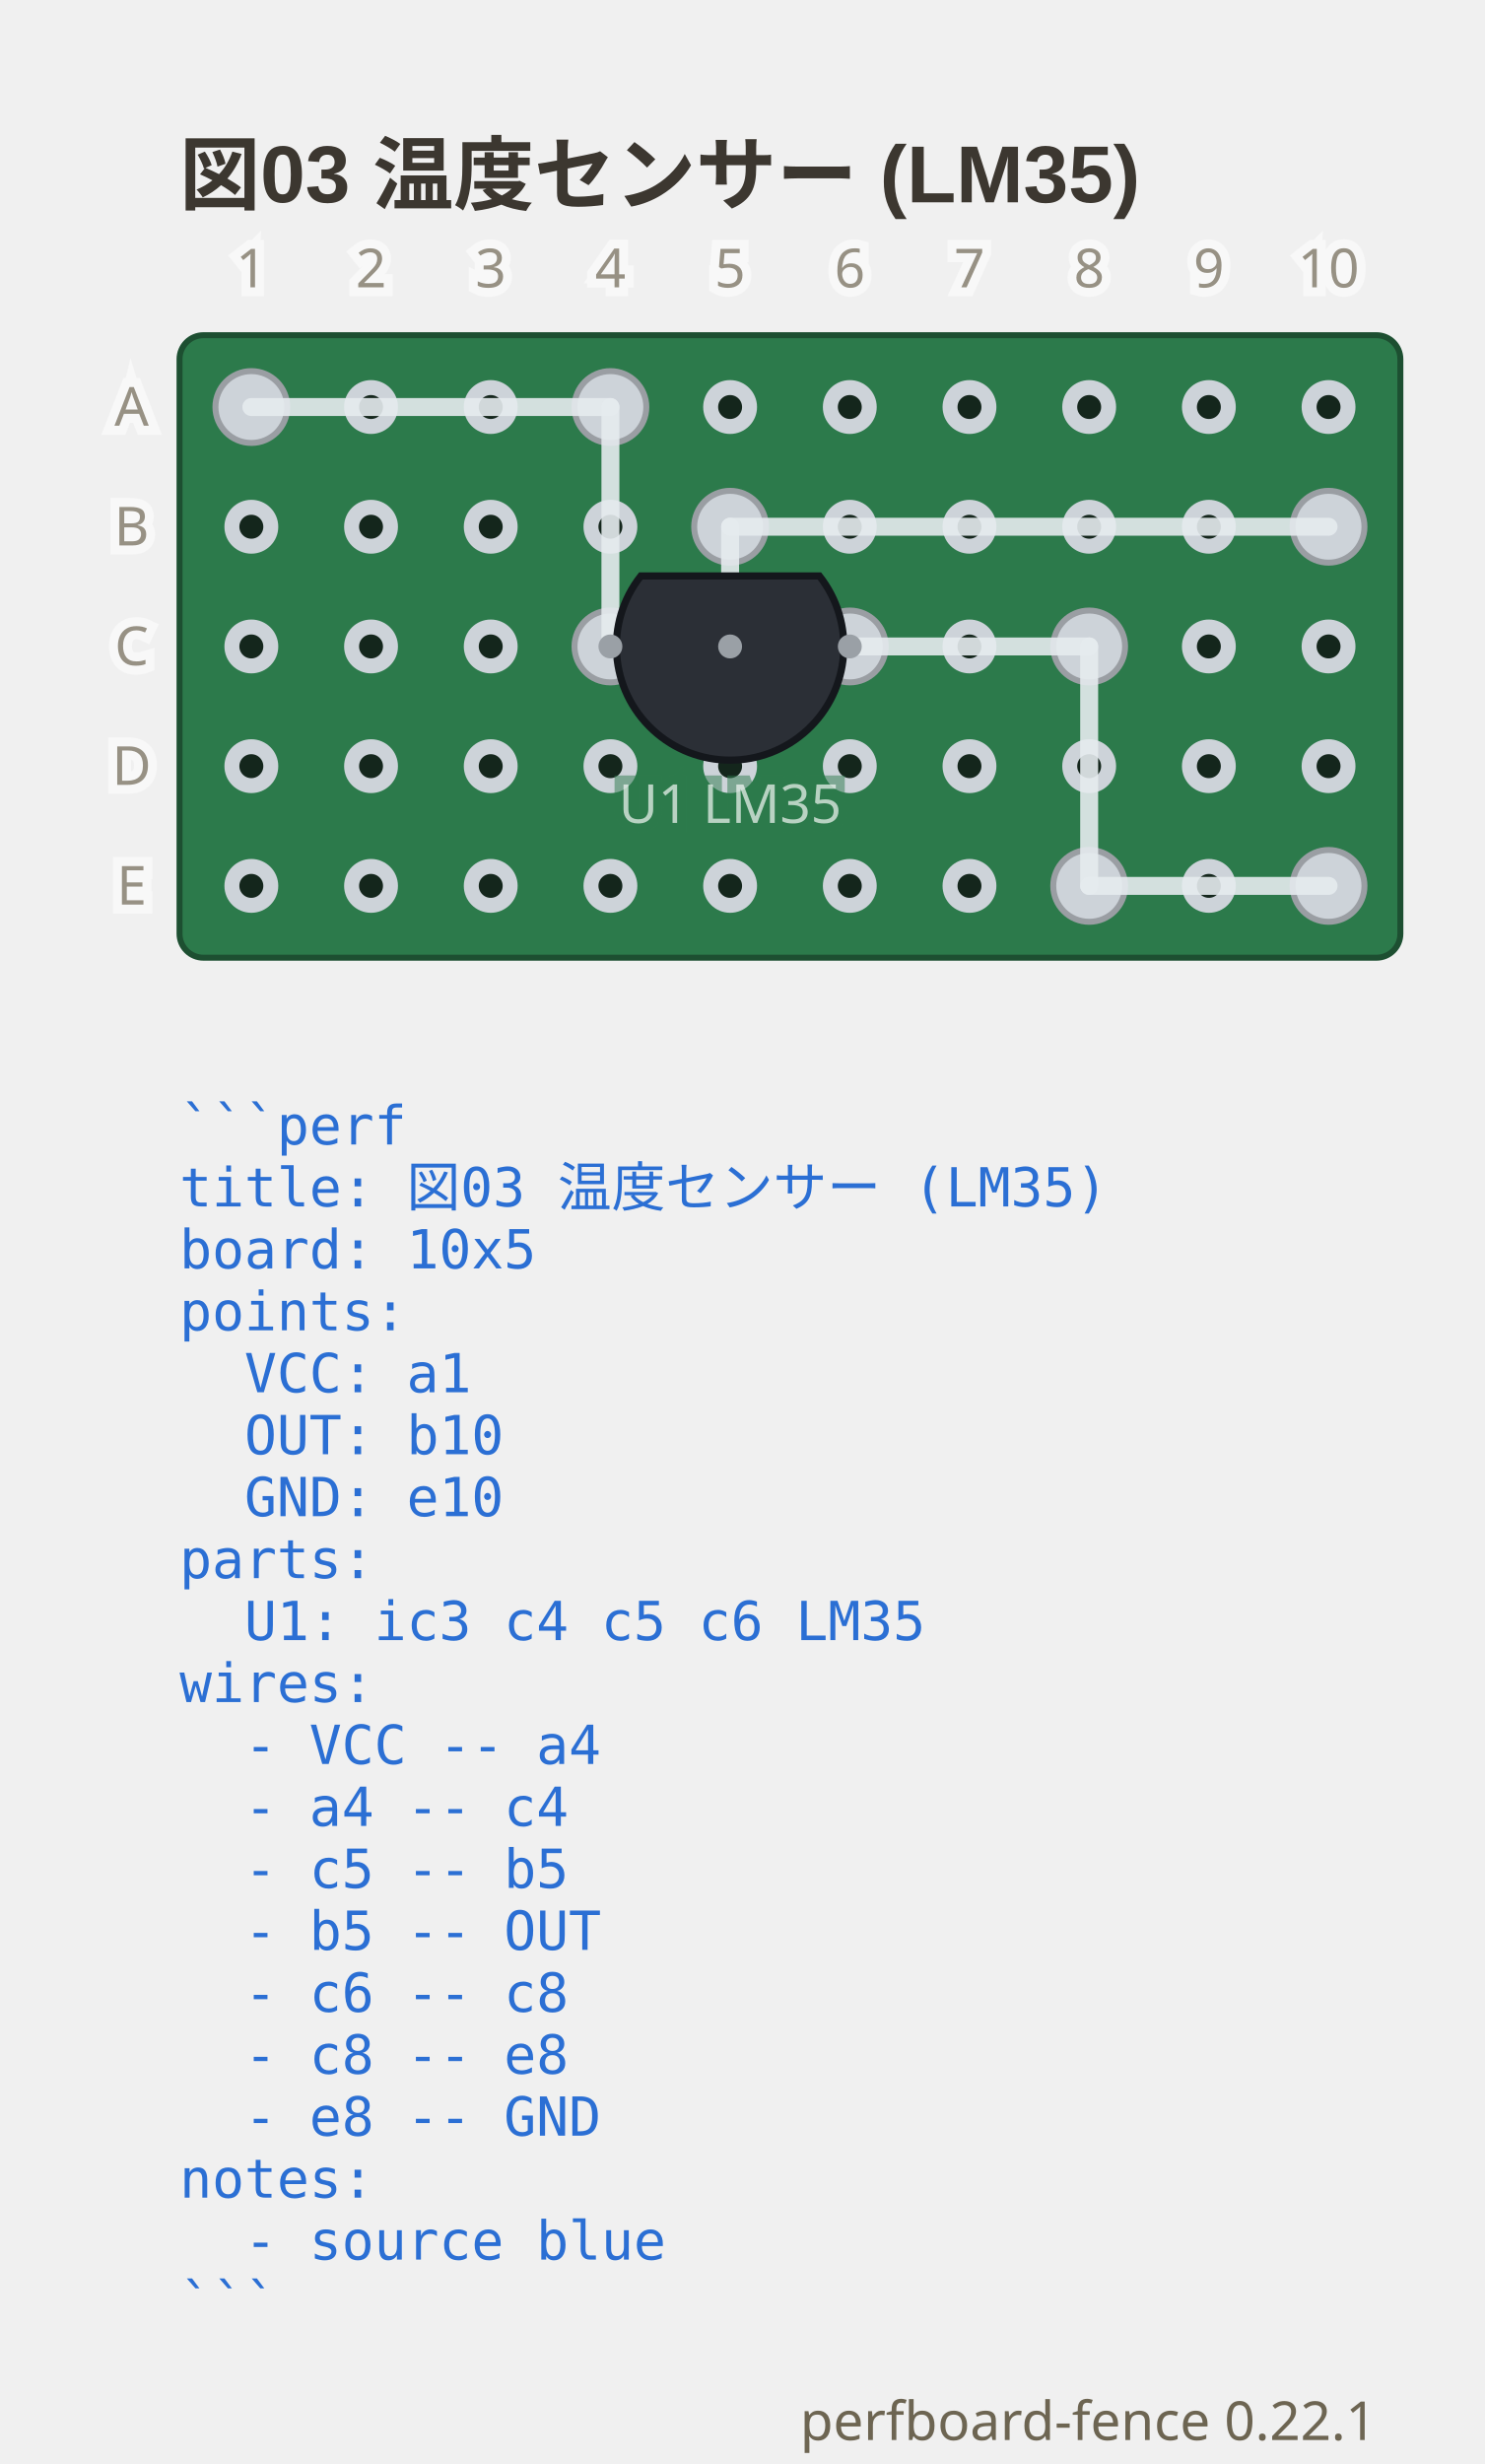
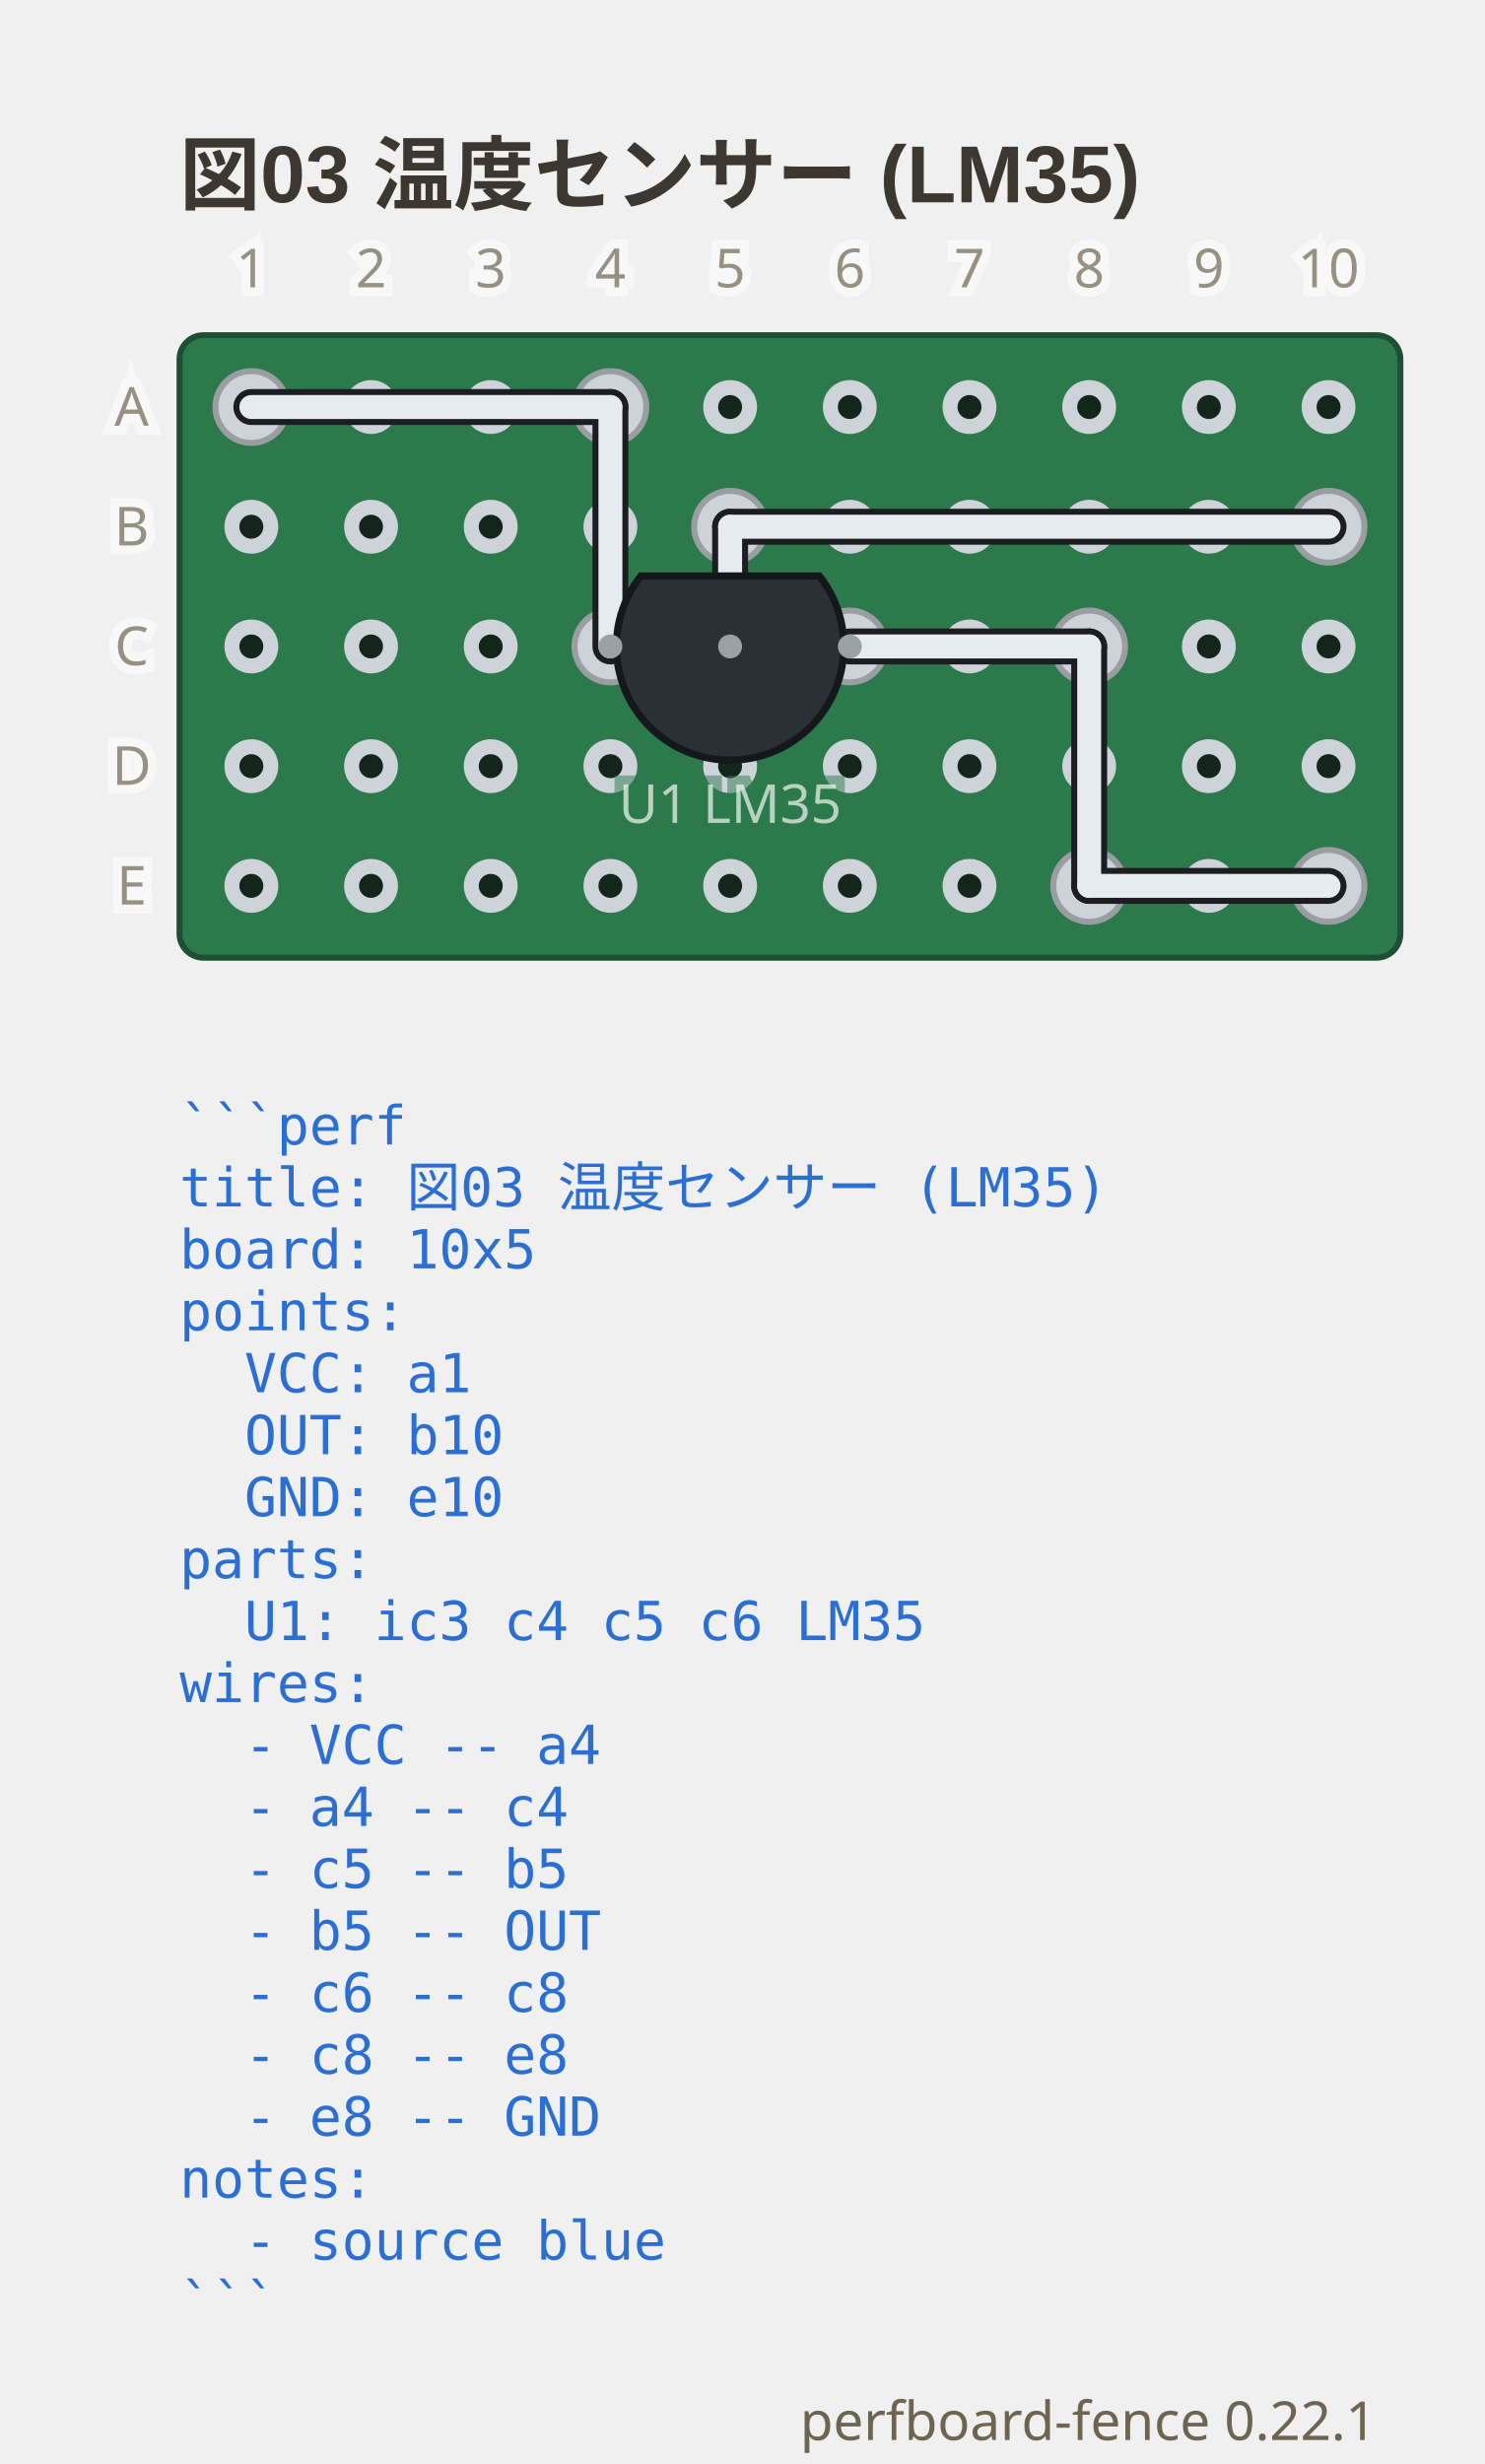
<svg xmlns="http://www.w3.org/2000/svg" viewBox="0 0 248 411.65" width="248" height="411.65" data-perfboard-fence="0.22.1" role="img">
  <text x="30" y="34" text-anchor="start" font-family="'Segoe UI', 'Helvetica Neue', Arial, 'Noto Sans', 'Hiragino Sans', 'Yu Gothic UI', 'Noto Sans CJK JP', sans-serif" fill="#3c3730" font-size="13.5" font-weight="600">図03 温度センサー (LM35)</text>
  <rect x="30" y="56" width="204" height="104" rx="4" fill="#2c7a4b" stroke="#1d4f31" stroke-width="1" />
  <circle cx="42" cy="68" r="3.25" fill="#14261c" stroke="#cdd3d9" stroke-width="2.5" />
  <circle cx="62" cy="68" r="3.25" fill="#14261c" stroke="#cdd3d9" stroke-width="2.5" />
  <circle cx="82" cy="68" r="3.25" fill="#14261c" stroke="#cdd3d9" stroke-width="2.5" />
  <circle cx="102" cy="68" r="3.25" fill="#14261c" stroke="#cdd3d9" stroke-width="2.5" />
  <circle cx="122" cy="68" r="3.25" fill="#14261c" stroke="#cdd3d9" stroke-width="2.5" />
  <circle cx="142" cy="68" r="3.25" fill="#14261c" stroke="#cdd3d9" stroke-width="2.5" />
  <circle cx="162" cy="68" r="3.25" fill="#14261c" stroke="#cdd3d9" stroke-width="2.5" />
  <circle cx="182" cy="68" r="3.25" fill="#14261c" stroke="#cdd3d9" stroke-width="2.5" />
  <circle cx="202" cy="68" r="3.25" fill="#14261c" stroke="#cdd3d9" stroke-width="2.5" />
  <circle cx="222" cy="68" r="3.25" fill="#14261c" stroke="#cdd3d9" stroke-width="2.5" />
  <circle cx="42" cy="88" r="3.25" fill="#14261c" stroke="#cdd3d9" stroke-width="2.5" />
  <circle cx="62" cy="88" r="3.25" fill="#14261c" stroke="#cdd3d9" stroke-width="2.5" />
  <circle cx="82" cy="88" r="3.25" fill="#14261c" stroke="#cdd3d9" stroke-width="2.5" />
  <circle cx="102" cy="88" r="3.25" fill="#14261c" stroke="#cdd3d9" stroke-width="2.5" />
  <circle cx="122" cy="88" r="3.25" fill="#14261c" stroke="#cdd3d9" stroke-width="2.5" />
  <circle cx="142" cy="88" r="3.25" fill="#14261c" stroke="#cdd3d9" stroke-width="2.5" />
  <circle cx="162" cy="88" r="3.25" fill="#14261c" stroke="#cdd3d9" stroke-width="2.5" />
  <circle cx="182" cy="88" r="3.25" fill="#14261c" stroke="#cdd3d9" stroke-width="2.5" />
  <circle cx="202" cy="88" r="3.25" fill="#14261c" stroke="#cdd3d9" stroke-width="2.5" />
  <circle cx="222" cy="88" r="3.25" fill="#14261c" stroke="#cdd3d9" stroke-width="2.5" />
  <circle cx="42" cy="108" r="3.25" fill="#14261c" stroke="#cdd3d9" stroke-width="2.5" />
  <circle cx="62" cy="108" r="3.25" fill="#14261c" stroke="#cdd3d9" stroke-width="2.5" />
  <circle cx="82" cy="108" r="3.25" fill="#14261c" stroke="#cdd3d9" stroke-width="2.5" />
  <circle cx="102" cy="108" r="3.25" fill="#14261c" stroke="#cdd3d9" stroke-width="2.5" />
  <circle cx="122" cy="108" r="3.25" fill="#14261c" stroke="#cdd3d9" stroke-width="2.5" />
  <circle cx="142" cy="108" r="3.25" fill="#14261c" stroke="#cdd3d9" stroke-width="2.5" />
  <circle cx="162" cy="108" r="3.25" fill="#14261c" stroke="#cdd3d9" stroke-width="2.5" />
  <circle cx="182" cy="108" r="3.25" fill="#14261c" stroke="#cdd3d9" stroke-width="2.5" />
  <circle cx="202" cy="108" r="3.25" fill="#14261c" stroke="#cdd3d9" stroke-width="2.5" />
  <circle cx="222" cy="108" r="3.25" fill="#14261c" stroke="#cdd3d9" stroke-width="2.5" />
  <circle cx="42" cy="128" r="3.25" fill="#14261c" stroke="#cdd3d9" stroke-width="2.5" />
  <circle cx="62" cy="128" r="3.25" fill="#14261c" stroke="#cdd3d9" stroke-width="2.5" />
  <circle cx="82" cy="128" r="3.25" fill="#14261c" stroke="#cdd3d9" stroke-width="2.5" />
  <circle cx="102" cy="128" r="3.25" fill="#14261c" stroke="#cdd3d9" stroke-width="2.5" />
  <circle cx="122" cy="128" r="3.25" fill="#14261c" stroke="#cdd3d9" stroke-width="2.5" />
  <circle cx="142" cy="128" r="3.25" fill="#14261c" stroke="#cdd3d9" stroke-width="2.5" />
  <circle cx="162" cy="128" r="3.25" fill="#14261c" stroke="#cdd3d9" stroke-width="2.5" />
  <circle cx="182" cy="128" r="3.25" fill="#14261c" stroke="#cdd3d9" stroke-width="2.5" />
  <circle cx="202" cy="128" r="3.25" fill="#14261c" stroke="#cdd3d9" stroke-width="2.5" />
  <circle cx="222" cy="128" r="3.25" fill="#14261c" stroke="#cdd3d9" stroke-width="2.5" />
  <circle cx="42" cy="148" r="3.25" fill="#14261c" stroke="#cdd3d9" stroke-width="2.5" />
  <circle cx="62" cy="148" r="3.25" fill="#14261c" stroke="#cdd3d9" stroke-width="2.5" />
  <circle cx="82" cy="148" r="3.25" fill="#14261c" stroke="#cdd3d9" stroke-width="2.5" />
  <circle cx="102" cy="148" r="3.25" fill="#14261c" stroke="#cdd3d9" stroke-width="2.5" />
  <circle cx="122" cy="148" r="3.25" fill="#14261c" stroke="#cdd3d9" stroke-width="2.5" />
  <circle cx="142" cy="148" r="3.25" fill="#14261c" stroke="#cdd3d9" stroke-width="2.5" />
  <circle cx="162" cy="148" r="3.25" fill="#14261c" stroke="#cdd3d9" stroke-width="2.5" />
  <circle cx="182" cy="148" r="3.25" fill="#14261c" stroke="#cdd3d9" stroke-width="2.5" />
  <circle cx="202" cy="148" r="3.25" fill="#14261c" stroke="#cdd3d9" stroke-width="2.5" />
  <circle cx="222" cy="148" r="3.25" fill="#14261c" stroke="#cdd3d9" stroke-width="2.5" />
  <circle cx="102" cy="108" r="6" fill="#cdd3d9" stroke="#9a9ea3" stroke-width="1" />
  <circle cx="122" cy="108" r="6" fill="#cdd3d9" stroke="#9a9ea3" stroke-width="1" />
  <circle cx="142" cy="108" r="6" fill="#cdd3d9" stroke="#9a9ea3" stroke-width="1" />
  <circle cx="42" cy="68" r="6" fill="#cdd3d9" stroke="#9a9ea3" stroke-width="1" />
  <circle cx="102" cy="68" r="6" fill="#cdd3d9" stroke="#9a9ea3" stroke-width="1" />
  <circle cx="122" cy="88" r="6" fill="#cdd3d9" stroke="#9a9ea3" stroke-width="1" />
  <circle cx="222" cy="88" r="6" fill="#cdd3d9" stroke="#9a9ea3" stroke-width="1" />
  <circle cx="182" cy="108" r="6" fill="#cdd3d9" stroke="#9a9ea3" stroke-width="1" />
  <circle cx="182" cy="148" r="6" fill="#cdd3d9" stroke="#9a9ea3" stroke-width="1" />
  <circle cx="222" cy="148" r="6" fill="#cdd3d9" stroke="#9a9ea3" stroke-width="1" />
-   <line x1="42" y1="68" x2="102" y2="68" stroke="#e6ebef" stroke-width="3" stroke-linecap="round" stroke-opacity="0.9" />
-   <line x1="102" y1="68" x2="102" y2="108" stroke="#e6ebef" stroke-width="3" stroke-linecap="round" stroke-opacity="0.9" />
-   <line x1="122" y1="108" x2="122" y2="88" stroke="#e6ebef" stroke-width="3" stroke-linecap="round" stroke-opacity="0.9" />
-   <line x1="122" y1="88" x2="222" y2="88" stroke="#e6ebef" stroke-width="3" stroke-linecap="round" stroke-opacity="0.9" />
-   <line x1="142" y1="108" x2="182" y2="108" stroke="#e6ebef" stroke-width="3" stroke-linecap="round" stroke-opacity="0.9" />
-   <line x1="182" y1="108" x2="182" y2="148" stroke="#e6ebef" stroke-width="3" stroke-linecap="round" stroke-opacity="0.9" />
-   <line x1="182" y1="148" x2="222" y2="148" stroke="#e6ebef" stroke-width="3" stroke-linecap="round" stroke-opacity="0.9" />
+   <line x1="42" y1="68" x2="102" y2="68" class="cf-wire-outline" stroke="#1b1d21" stroke-width="6" stroke-linecap="round" pointer-events="none" />
+   <line x1="102" y1="68" x2="102" y2="108" class="cf-wire-outline" stroke="#1b1d21" stroke-width="6" stroke-linecap="round" pointer-events="none" />
+   <line x1="122" y1="108" x2="122" y2="88" class="cf-wire-outline" stroke="#1b1d21" stroke-width="6" stroke-linecap="round" pointer-events="none" />
+   <line x1="122" y1="88" x2="222" y2="88" class="cf-wire-outline" stroke="#1b1d21" stroke-width="6" stroke-linecap="round" pointer-events="none" />
+   <line x1="142" y1="108" x2="182" y2="108" class="cf-wire-outline" stroke="#1b1d21" stroke-width="6" stroke-linecap="round" pointer-events="none" />
+   <line x1="182" y1="108" x2="182" y2="148" class="cf-wire-outline" stroke="#1b1d21" stroke-width="6" stroke-linecap="round" pointer-events="none" />
+   <line x1="182" y1="148" x2="222" y2="148" class="cf-wire-outline" stroke="#1b1d21" stroke-width="6" stroke-linecap="round" pointer-events="none" />
+   <line x1="42" y1="68" x2="102" y2="68" stroke="#e6ebef" stroke-width="4" stroke-linecap="round" stroke-opacity="1" />
+   <line x1="102" y1="68" x2="102" y2="108" stroke="#e6ebef" stroke-width="4" stroke-linecap="round" stroke-opacity="1" />
+   <line x1="122" y1="108" x2="122" y2="88" stroke="#e6ebef" stroke-width="4" stroke-linecap="round" stroke-opacity="1" />
+   <line x1="122" y1="88" x2="222" y2="88" stroke="#e6ebef" stroke-width="4" stroke-linecap="round" stroke-opacity="1" />
+   <line x1="142" y1="108" x2="182" y2="108" stroke="#e6ebef" stroke-width="4" stroke-linecap="round" stroke-opacity="1" />
+   <line x1="182" y1="108" x2="182" y2="148" stroke="#e6ebef" stroke-width="4" stroke-linecap="round" stroke-opacity="1" />
+   <line x1="182" y1="148" x2="222" y2="148" stroke="#e6ebef" stroke-width="4" stroke-linecap="round" stroke-opacity="1" />
  <path d="M 107.09 96.22 A 19 19 0 1 0 136.91 96.22 Z" fill="#2b2f36" stroke="#14171c" stroke-width="1.2" />
  <circle cx="102" cy="108" r="2" fill="#9aa0a6" />
  <circle cx="122" cy="108" r="2" fill="#9aa0a6" />
  <circle cx="142" cy="108" r="2" fill="#9aa0a6" />
  <text x="122" y="137.48" text-anchor="middle" font-family="ui-sans-serif, system-ui, sans-serif" stroke="#2c7a4b" stroke-width="3" fill="#2c7a4b" font-size="9" opacity="0.5" aria-hidden="true">U1 LM35</text>
  <text x="122" y="137.48" text-anchor="middle" font-family="ui-sans-serif, system-ui, sans-serif" fill="#f4f8f5" font-size="9" opacity="0.7">U1 LM35</text>
  <text x="22" y="68" text-anchor="middle" font-family="ui-sans-serif, system-ui, sans-serif" stroke="#ffffff" stroke-width="3" fill="#ffffff" font-size="9" dominant-baseline="middle" opacity="0.5" aria-hidden="true">A</text>
  <text x="22" y="68" text-anchor="middle" font-family="ui-sans-serif, system-ui, sans-serif" fill="#6d6552" font-size="9" dominant-baseline="middle" opacity="0.7">A</text>
  <text x="22" y="88" text-anchor="middle" font-family="ui-sans-serif, system-ui, sans-serif" stroke="#ffffff" stroke-width="3" fill="#ffffff" font-size="9" dominant-baseline="middle" opacity="0.5" aria-hidden="true">B</text>
  <text x="22" y="88" text-anchor="middle" font-family="ui-sans-serif, system-ui, sans-serif" fill="#6d6552" font-size="9" dominant-baseline="middle" opacity="0.7">B</text>
  <text x="22" y="108" text-anchor="middle" font-family="ui-sans-serif, system-ui, sans-serif" stroke="#ffffff" stroke-width="3" fill="#ffffff" font-size="9" dominant-baseline="middle" opacity="0.5" aria-hidden="true">C</text>
  <text x="22" y="108" text-anchor="middle" font-family="ui-sans-serif, system-ui, sans-serif" fill="#6d6552" font-size="9" dominant-baseline="middle" opacity="0.7">C</text>
  <text x="22" y="128" text-anchor="middle" font-family="ui-sans-serif, system-ui, sans-serif" stroke="#ffffff" stroke-width="3" fill="#ffffff" font-size="9" dominant-baseline="middle" opacity="0.5" aria-hidden="true">D</text>
  <text x="22" y="128" text-anchor="middle" font-family="ui-sans-serif, system-ui, sans-serif" fill="#6d6552" font-size="9" dominant-baseline="middle" opacity="0.7">D</text>
  <text x="22" y="148" text-anchor="middle" font-family="ui-sans-serif, system-ui, sans-serif" stroke="#ffffff" stroke-width="3" fill="#ffffff" font-size="9" dominant-baseline="middle" opacity="0.5" aria-hidden="true">E</text>
  <text x="22" y="148" text-anchor="middle" font-family="ui-sans-serif, system-ui, sans-serif" fill="#6d6552" font-size="9" dominant-baseline="middle" opacity="0.7">E</text>
  <text x="42" y="48" text-anchor="middle" font-family="ui-sans-serif, system-ui, sans-serif" stroke="#ffffff" stroke-width="3" fill="#ffffff" font-size="9" opacity="0.5" aria-hidden="true">1</text>
  <text x="42" y="48" text-anchor="middle" font-family="ui-sans-serif, system-ui, sans-serif" fill="#6d6552" font-size="9" opacity="0.7">1</text>
  <text x="62" y="48" text-anchor="middle" font-family="ui-sans-serif, system-ui, sans-serif" stroke="#ffffff" stroke-width="3" fill="#ffffff" font-size="9" opacity="0.5" aria-hidden="true">2</text>
  <text x="62" y="48" text-anchor="middle" font-family="ui-sans-serif, system-ui, sans-serif" fill="#6d6552" font-size="9" opacity="0.7">2</text>
  <text x="82" y="48" text-anchor="middle" font-family="ui-sans-serif, system-ui, sans-serif" stroke="#ffffff" stroke-width="3" fill="#ffffff" font-size="9" opacity="0.5" aria-hidden="true">3</text>
  <text x="82" y="48" text-anchor="middle" font-family="ui-sans-serif, system-ui, sans-serif" fill="#6d6552" font-size="9" opacity="0.7">3</text>
  <text x="102" y="48" text-anchor="middle" font-family="ui-sans-serif, system-ui, sans-serif" stroke="#ffffff" stroke-width="3" fill="#ffffff" font-size="9" opacity="0.5" aria-hidden="true">4</text>
  <text x="102" y="48" text-anchor="middle" font-family="ui-sans-serif, system-ui, sans-serif" fill="#6d6552" font-size="9" opacity="0.7">4</text>
  <text x="122" y="48" text-anchor="middle" font-family="ui-sans-serif, system-ui, sans-serif" stroke="#ffffff" stroke-width="3" fill="#ffffff" font-size="9" opacity="0.5" aria-hidden="true">5</text>
  <text x="122" y="48" text-anchor="middle" font-family="ui-sans-serif, system-ui, sans-serif" fill="#6d6552" font-size="9" opacity="0.7">5</text>
  <text x="142" y="48" text-anchor="middle" font-family="ui-sans-serif, system-ui, sans-serif" stroke="#ffffff" stroke-width="3" fill="#ffffff" font-size="9" opacity="0.5" aria-hidden="true">6</text>
  <text x="142" y="48" text-anchor="middle" font-family="ui-sans-serif, system-ui, sans-serif" fill="#6d6552" font-size="9" opacity="0.7">6</text>
  <text x="162" y="48" text-anchor="middle" font-family="ui-sans-serif, system-ui, sans-serif" stroke="#ffffff" stroke-width="3" fill="#ffffff" font-size="9" opacity="0.5" aria-hidden="true">7</text>
  <text x="162" y="48" text-anchor="middle" font-family="ui-sans-serif, system-ui, sans-serif" fill="#6d6552" font-size="9" opacity="0.7">7</text>
  <text x="182" y="48" text-anchor="middle" font-family="ui-sans-serif, system-ui, sans-serif" stroke="#ffffff" stroke-width="3" fill="#ffffff" font-size="9" opacity="0.5" aria-hidden="true">8</text>
  <text x="182" y="48" text-anchor="middle" font-family="ui-sans-serif, system-ui, sans-serif" fill="#6d6552" font-size="9" opacity="0.7">8</text>
  <text x="202" y="48" text-anchor="middle" font-family="ui-sans-serif, system-ui, sans-serif" stroke="#ffffff" stroke-width="3" fill="#ffffff" font-size="9" opacity="0.5" aria-hidden="true">9</text>
  <text x="202" y="48" text-anchor="middle" font-family="ui-sans-serif, system-ui, sans-serif" fill="#6d6552" font-size="9" opacity="0.7">9</text>
  <text x="222" y="48" text-anchor="middle" font-family="ui-sans-serif, system-ui, sans-serif" stroke="#ffffff" stroke-width="3" fill="#ffffff" font-size="9" opacity="0.5" aria-hidden="true">10</text>
  <text x="222" y="48" text-anchor="middle" font-family="ui-sans-serif, system-ui, sans-serif" fill="#6d6552" font-size="9" opacity="0.7">10</text>
  <text x="30" y="191.2" text-anchor="start" font-family="ui-monospace, 'DejaVu Sans Mono', 'Noto Sans Mono CJK JP', monospace" fill="#2b6fd4" font-size="9" xml:space="preserve">```perf</text>
  <text x="30" y="201.55" text-anchor="start" font-family="ui-monospace, 'DejaVu Sans Mono', 'Noto Sans Mono CJK JP', monospace" fill="#2b6fd4" font-size="9" xml:space="preserve">title: 図03 温度センサー (LM35)</text>
  <text x="30" y="211.9" text-anchor="start" font-family="ui-monospace, 'DejaVu Sans Mono', 'Noto Sans Mono CJK JP', monospace" fill="#2b6fd4" font-size="9" xml:space="preserve">board: 10x5</text>
  <text x="30" y="222.25" text-anchor="start" font-family="ui-monospace, 'DejaVu Sans Mono', 'Noto Sans Mono CJK JP', monospace" fill="#2b6fd4" font-size="9" xml:space="preserve">points:</text>
  <text x="30" y="232.6" text-anchor="start" font-family="ui-monospace, 'DejaVu Sans Mono', 'Noto Sans Mono CJK JP', monospace" fill="#2b6fd4" font-size="9" xml:space="preserve">  VCC: a1</text>
  <text x="30" y="242.95" text-anchor="start" font-family="ui-monospace, 'DejaVu Sans Mono', 'Noto Sans Mono CJK JP', monospace" fill="#2b6fd4" font-size="9" xml:space="preserve">  OUT: b10</text>
  <text x="30" y="253.3" text-anchor="start" font-family="ui-monospace, 'DejaVu Sans Mono', 'Noto Sans Mono CJK JP', monospace" fill="#2b6fd4" font-size="9" xml:space="preserve">  GND: e10</text>
  <text x="30" y="263.65" text-anchor="start" font-family="ui-monospace, 'DejaVu Sans Mono', 'Noto Sans Mono CJK JP', monospace" fill="#2b6fd4" font-size="9" xml:space="preserve">parts:</text>
  <text x="30" y="274" text-anchor="start" font-family="ui-monospace, 'DejaVu Sans Mono', 'Noto Sans Mono CJK JP', monospace" fill="#2b6fd4" font-size="9" xml:space="preserve">  U1: ic3 c4 c5 c6 LM35</text>
  <text x="30" y="284.35" text-anchor="start" font-family="ui-monospace, 'DejaVu Sans Mono', 'Noto Sans Mono CJK JP', monospace" fill="#2b6fd4" font-size="9" xml:space="preserve">wires:</text>
  <text x="30" y="294.7" text-anchor="start" font-family="ui-monospace, 'DejaVu Sans Mono', 'Noto Sans Mono CJK JP', monospace" fill="#2b6fd4" font-size="9" xml:space="preserve">  - VCC -- a4</text>
  <text x="30" y="305.05" text-anchor="start" font-family="ui-monospace, 'DejaVu Sans Mono', 'Noto Sans Mono CJK JP', monospace" fill="#2b6fd4" font-size="9" xml:space="preserve">  - a4 -- c4</text>
  <text x="30" y="315.4" text-anchor="start" font-family="ui-monospace, 'DejaVu Sans Mono', 'Noto Sans Mono CJK JP', monospace" fill="#2b6fd4" font-size="9" xml:space="preserve">  - c5 -- b5</text>
  <text x="30" y="325.75" text-anchor="start" font-family="ui-monospace, 'DejaVu Sans Mono', 'Noto Sans Mono CJK JP', monospace" fill="#2b6fd4" font-size="9" xml:space="preserve">  - b5 -- OUT</text>
  <text x="30" y="336.1" text-anchor="start" font-family="ui-monospace, 'DejaVu Sans Mono', 'Noto Sans Mono CJK JP', monospace" fill="#2b6fd4" font-size="9" xml:space="preserve">  - c6 -- c8</text>
  <text x="30" y="346.45" text-anchor="start" font-family="ui-monospace, 'DejaVu Sans Mono', 'Noto Sans Mono CJK JP', monospace" fill="#2b6fd4" font-size="9" xml:space="preserve">  - c8 -- e8</text>
  <text x="30" y="356.8" text-anchor="start" font-family="ui-monospace, 'DejaVu Sans Mono', 'Noto Sans Mono CJK JP', monospace" fill="#2b6fd4" font-size="9" xml:space="preserve">  - e8 -- GND</text>
  <text x="30" y="367.15" text-anchor="start" font-family="ui-monospace, 'DejaVu Sans Mono', 'Noto Sans Mono CJK JP', monospace" fill="#2b6fd4" font-size="9" xml:space="preserve">notes:</text>
  <text x="30" y="377.5" text-anchor="start" font-family="ui-monospace, 'DejaVu Sans Mono', 'Noto Sans Mono CJK JP', monospace" fill="#2b6fd4" font-size="9" xml:space="preserve">  - source blue</text>
  <text x="30" y="387.85" text-anchor="start" font-family="ui-monospace, 'DejaVu Sans Mono', 'Noto Sans Mono CJK JP', monospace" fill="#2b6fd4" font-size="9" xml:space="preserve">```</text>
  <text x="230" y="407.65" text-anchor="end" font-family="ui-sans-serif, system-ui, sans-serif" fill="#6d6552" font-size="9">perfboard-fence 0.22.1</text>
</svg>
